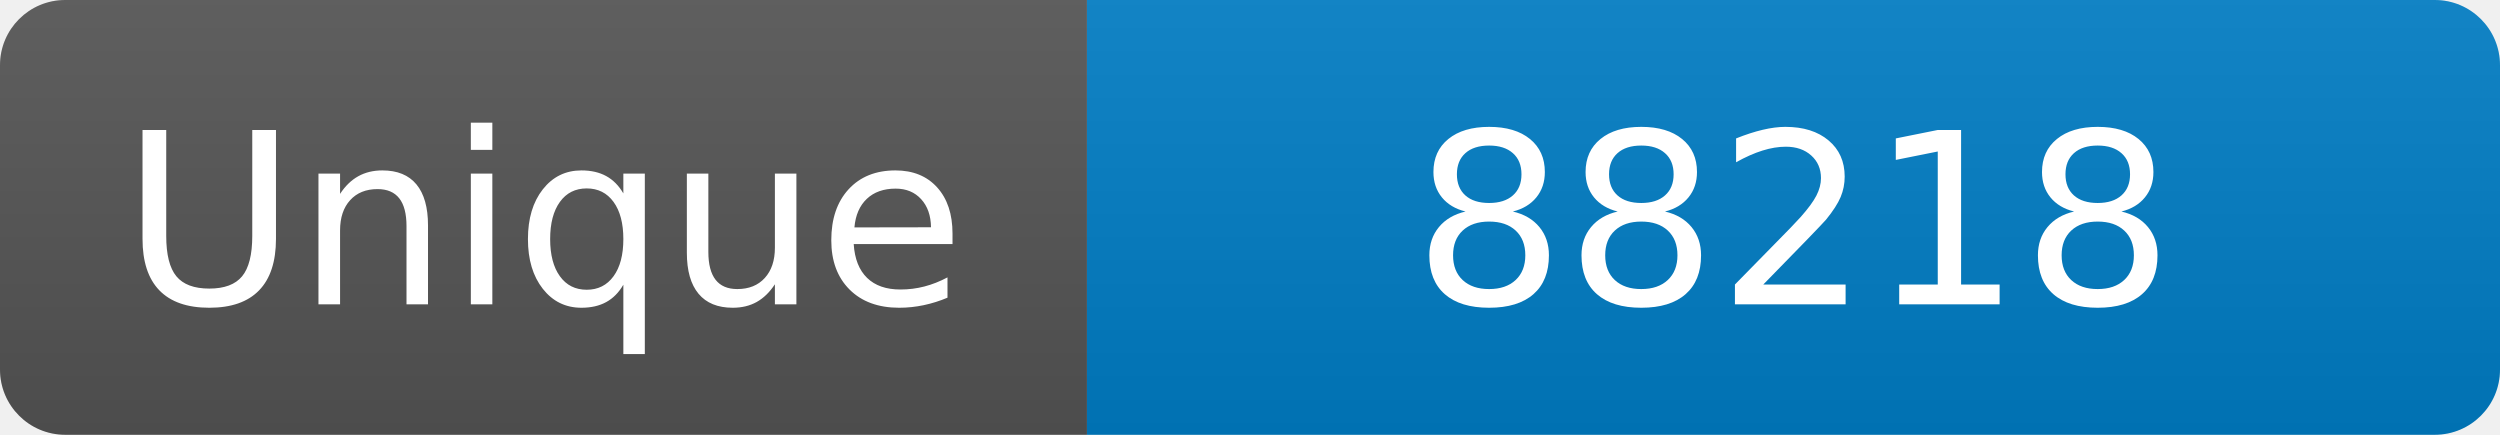
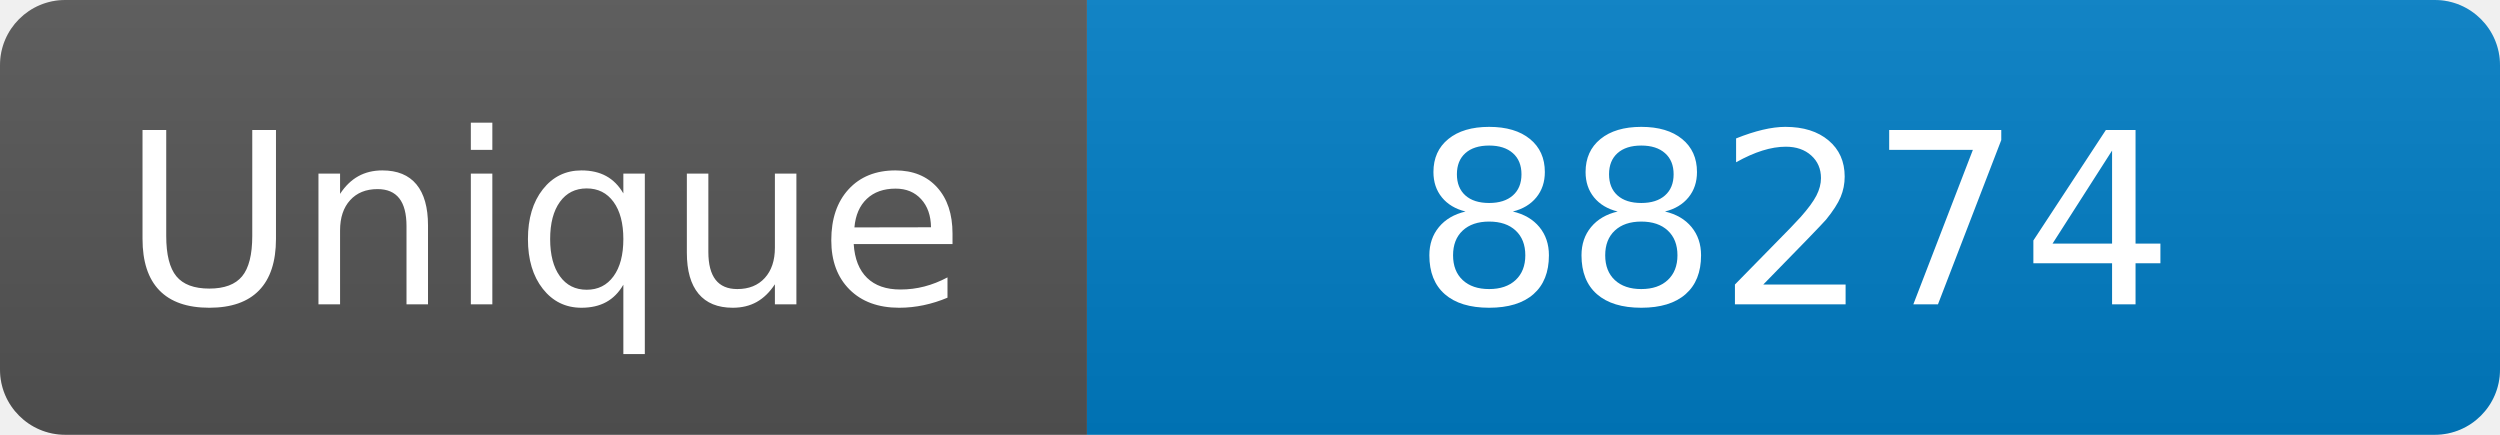
<svg xmlns="http://www.w3.org/2000/svg" width="115" height="20" role="img" aria-label="Maintained?: yes">
  <linearGradient id="s" x2="0" y2="100%">
    <stop offset="0" stop-color="#bbb" stop-opacity=".1" />
    <stop offset="1" stop-opacity=".1" />
  </linearGradient>
  <clipPath id="r">
    <rect width="115" height="20" rx="3" fill="#fff" />
  </clipPath>
  <g clip-path="url(#r)">
    <rect width="50" height="20" fill="#555" />
    <rect x="50" width="160" height="20" fill="#007ec6" />
    <rect width="115" height="20" fill="url(#s)" />
  </g>
  <g fill="#fff" text-anchor="middle" font-family="Verdana,Geneva,DejaVu Sans,sans-serif" font-size="110">
    <text x="250" y="140" transform="scale(.1)" fill="#fff">Unique</text>
-     <text x="825" y="140" transform="scale(.1)" fill="#fff">88218</text>
+     <text x="825" y="140" transform="scale(.1)" fill="#fff">88274</text>
  </g>
</svg>
